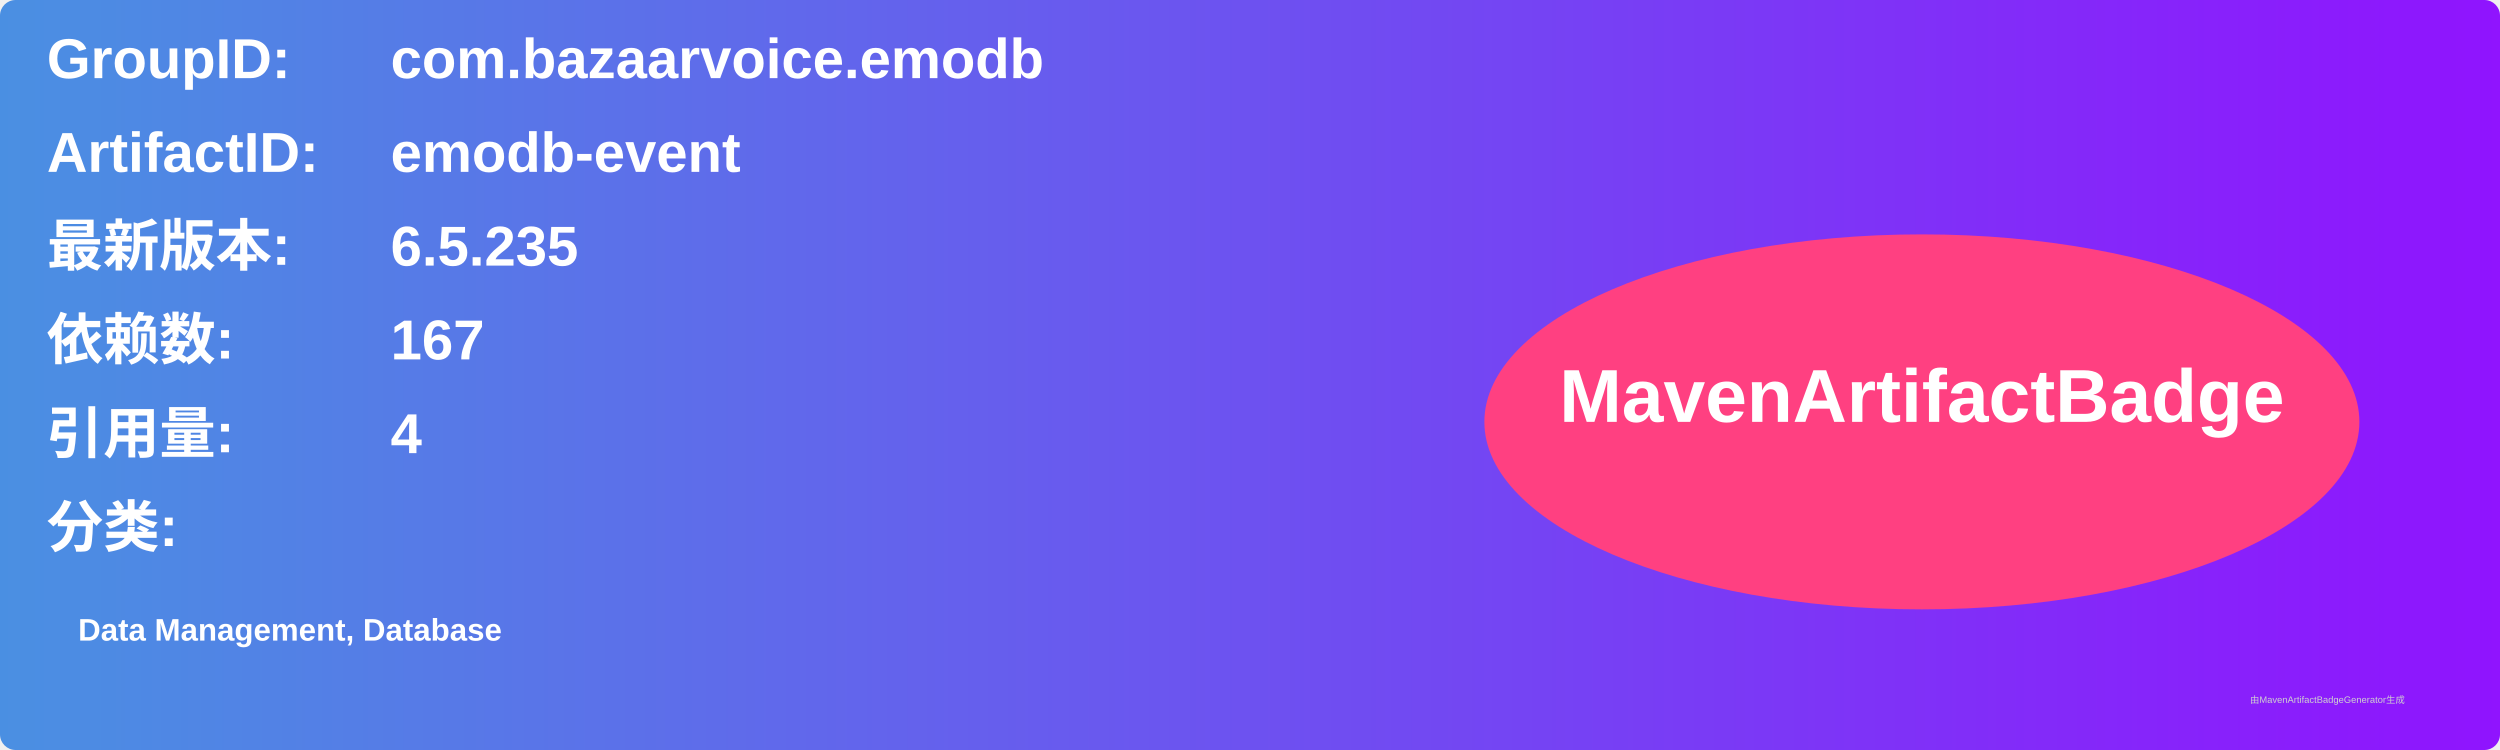
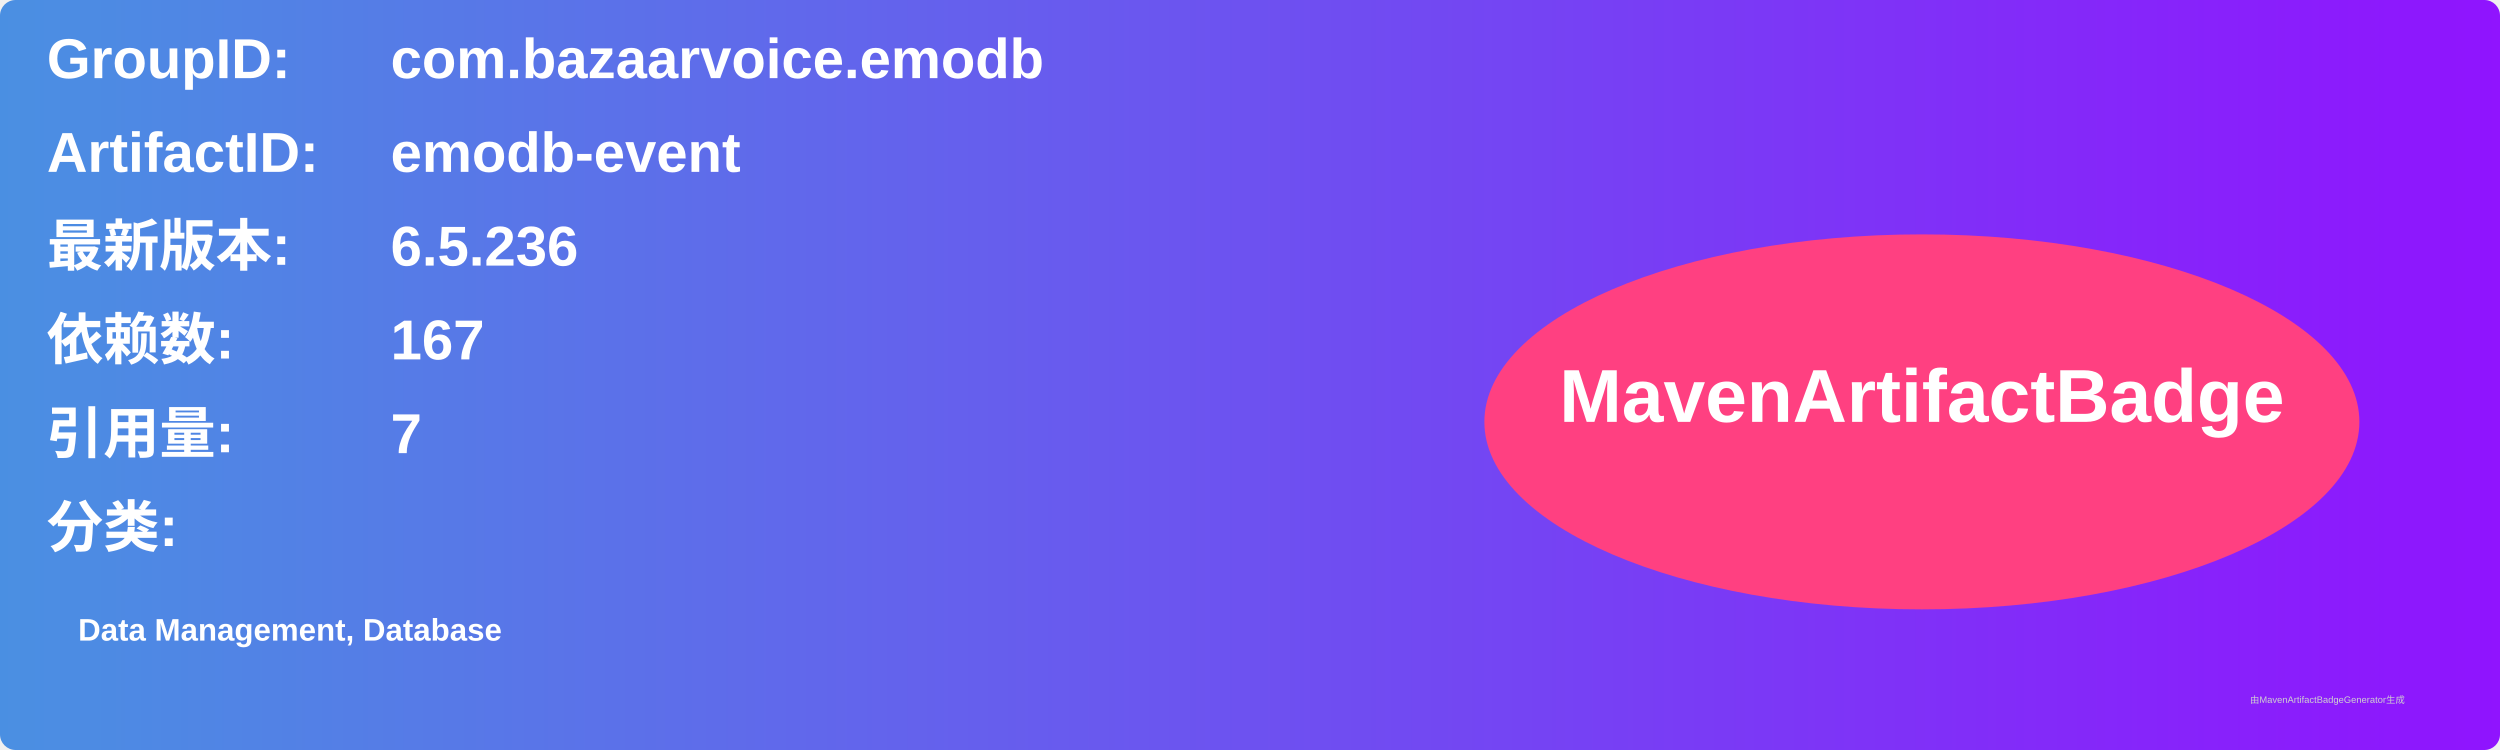
<svg xmlns="http://www.w3.org/2000/svg" width="800" height="240" viewBox="0 0 800 240">
  <linearGradient id="grad" x1="0%" y1="0%" x2="100%" y2="0%">
    <stop offset="0%" stop-color="#4a90e2" />
    <stop offset="100%" stop-color="#9013fe" />
  </linearGradient>
  <rect width="100%" height="100%" rx="5" ry="5" fill="url(#grad)" />
  <g transform="translate(15, 15)">
    <text x="0" y="10" font-family="Arial" font-size="18" fill="white" font-weight="bold" width="260">GroupID:</text>
    <text x="110" y="10" font-family="Arial" font-size="18" fill="white" font-weight="bold" width="460">com.bazaarvoice.emodb</text>
    <text x="0" y="40" font-family="Arial" font-size="18" fill="white" font-weight="bold" width="260">ArtifactID:</text>
    <text x="110" y="40" font-family="Arial" font-size="18" fill="white" font-weight="bold" width="460">emodb-event</text>
    <text x="0" y="70" font-family="Arial" font-size="18" fill="white" font-weight="bold">最新版本:</text>
    <text x="110" y="70" font-family="Arial" font-size="18" fill="white" font-weight="bold">
-       <tspan font-weight="bold">6.5.235</tspan>
+       <tspan font-weight="bold">6.5.236</tspan>
    </text>
    <text x="0" y="100" font-family="Arial" font-size="18" fill="white" font-weight="bold">依赖数: </text>
    <text x="110" y="100" font-family="Arial" font-size="18" fill="white">
      <tspan font-weight="bold">167</tspan>
    </text>
    <text x="0" y="130" font-family="Arial" font-size="18" fill="white" font-weight="bold">引用量: </text>
    <text x="110" y="130" font-family="Arial" font-size="18" fill="white">
-       <tspan font-weight="bold">4</tspan>
+       <tspan font-weight="bold">7</tspan>
    </text>
    <text x="0" y="160" font-family="Arial" font-size="18" fill="white" font-weight="bold">分类:</text>
    <text x="10" y="190" font-family="Arial" font-size="10" fill="white">
      <tspan font-weight="bold">Data Management, Database</tspan>
    </text>
    <ellipse cx="600" cy="120" rx="140" ry="60" fill="#ff4081" />
    <text x="600" y="120" text-anchor="middle" font-family="Arial" font-size="24" fill="white" font-weight="bold">MavenArtifactBadge</text>
  </g>
  <text x="720" y="225" font-family="Arial" font-size="3" fill="#d0d0d0">由MavenArtifactBadgeGenerator生成</text>
</svg>
